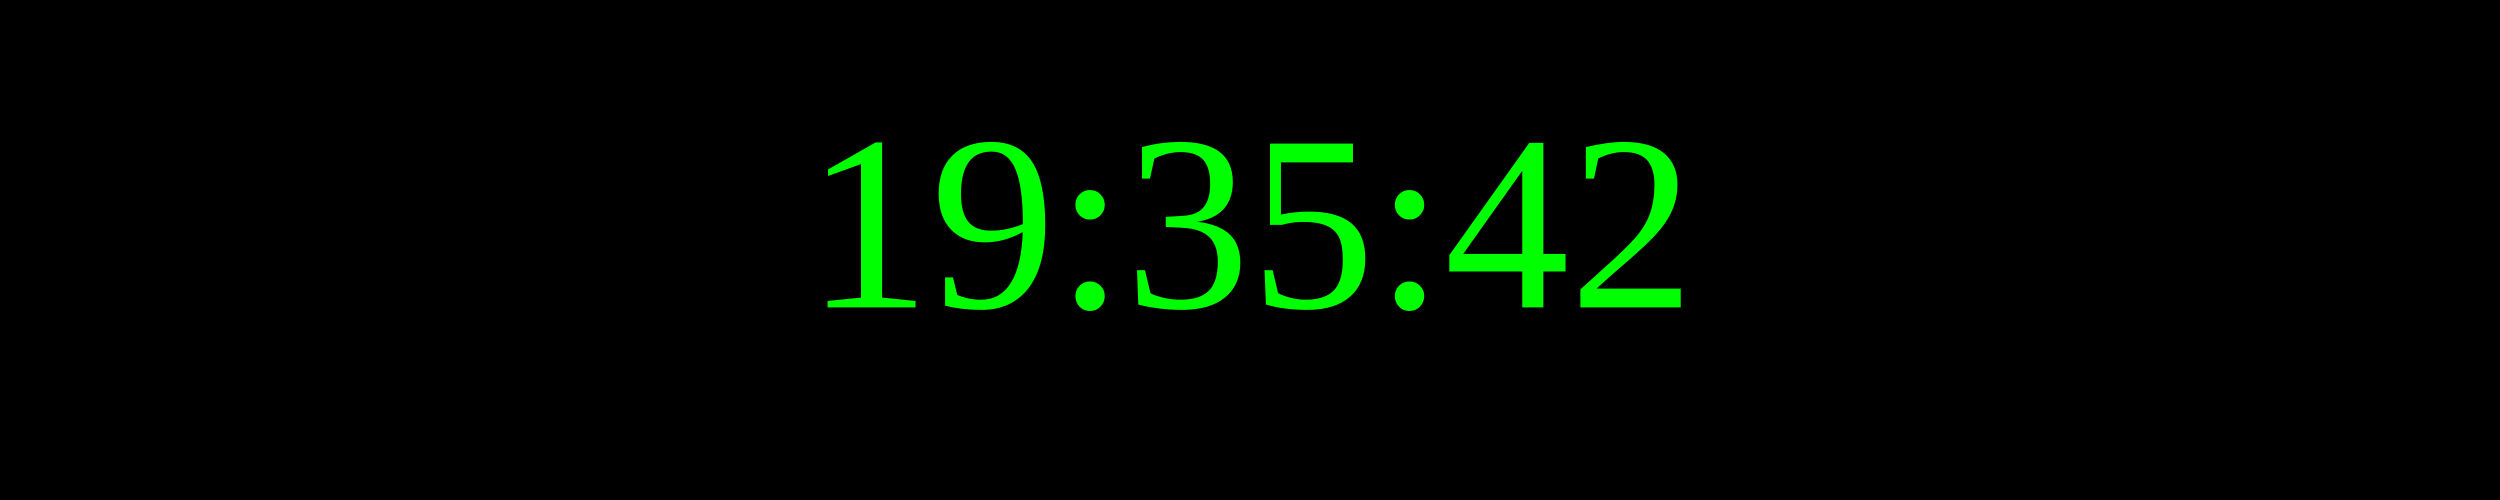
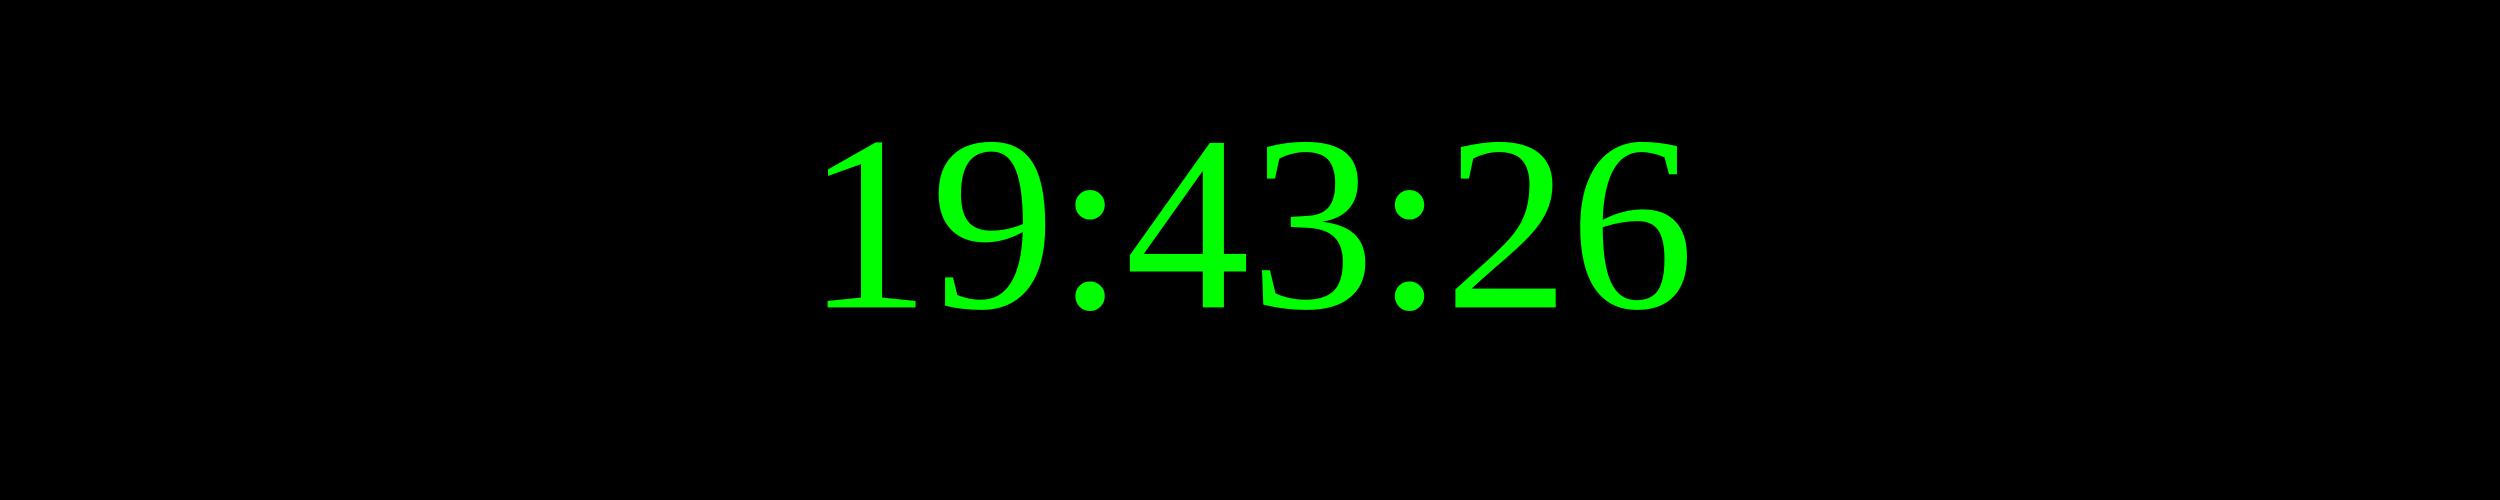
<svg xmlns="http://www.w3.org/2000/svg" width="250" height="50">
  <rect width="100%" height="100%" fill="black" />
  <text x="50%" y="50%" font-size="25" fill="lime" text-anchor="middle" dominant-baseline="middle">
- 19:35:42
+ 19:43:26
</text>
</svg>
